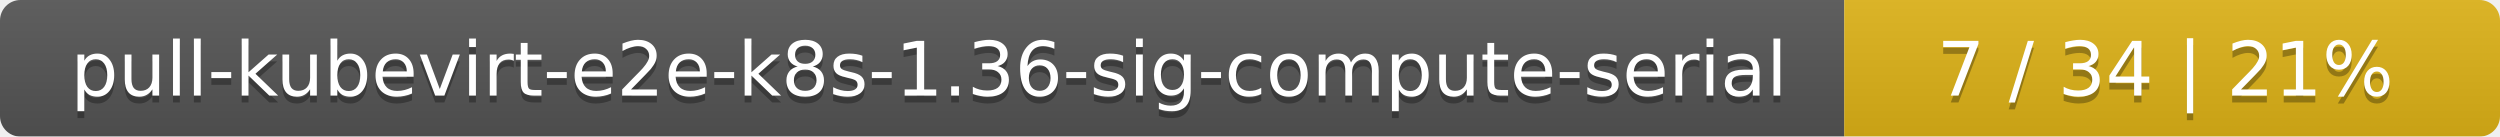
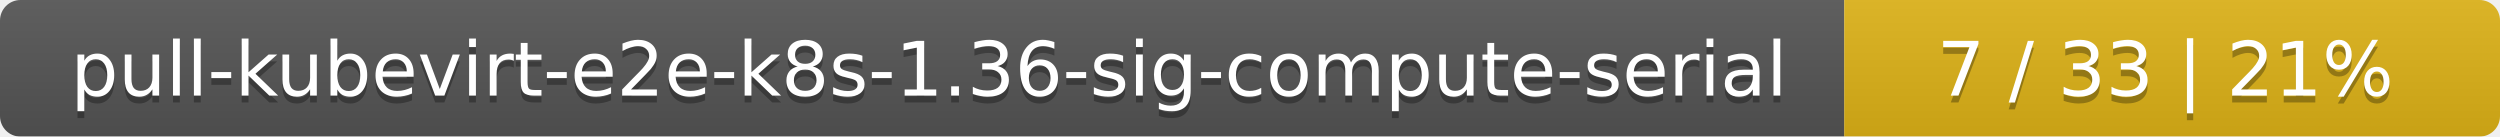
<svg xmlns="http://www.w3.org/2000/svg" width="366" height="20">
  <linearGradient id="smooth" x2="0" y2="100%">
    <stop offset="0" stop-color="#bbb" stop-opacity=".1" />
    <stop offset="1" stop-opacity=".1" />
  </linearGradient>
  <mask id="round">
    <rect width="366" height="20" rx="3" fill="#fff" />
  </mask>
  <g mask="url(#round)">
    <rect width="270" height="20" fill="#555" />
    <rect x="270" width="96" height="20" fill="#dfb317" />
    <rect width="366" height="20" fill="url(#smooth)" />
  </g>
  <g fill="#fff" text-anchor="middle" font-family="DejaVu Sans,Verdana,Geneva,sans-serif" font-size="11">
    <text x="136" y="15" fill="#010101" fill-opacity=".3">pull-kubevirt-e2e-k8s-1.36-sig-compute-serial</text>
    <text x="136" y="14">pull-kubevirt-e2e-k8s-1.36-sig-compute-serial</text>
-     <text x="317" y="15" fill="#010101" fill-opacity=".3">7 / 34    |    21%</text>
-     <text x="317" y="14">7 / 34    |    21%</text>
+     <text x="317" y="15" fill="#010101" fill-opacity=".3">7 / 33    |    21%</text>
+     <text x="317" y="14">7 / 33    |    21%</text>
  </g>
</svg>
